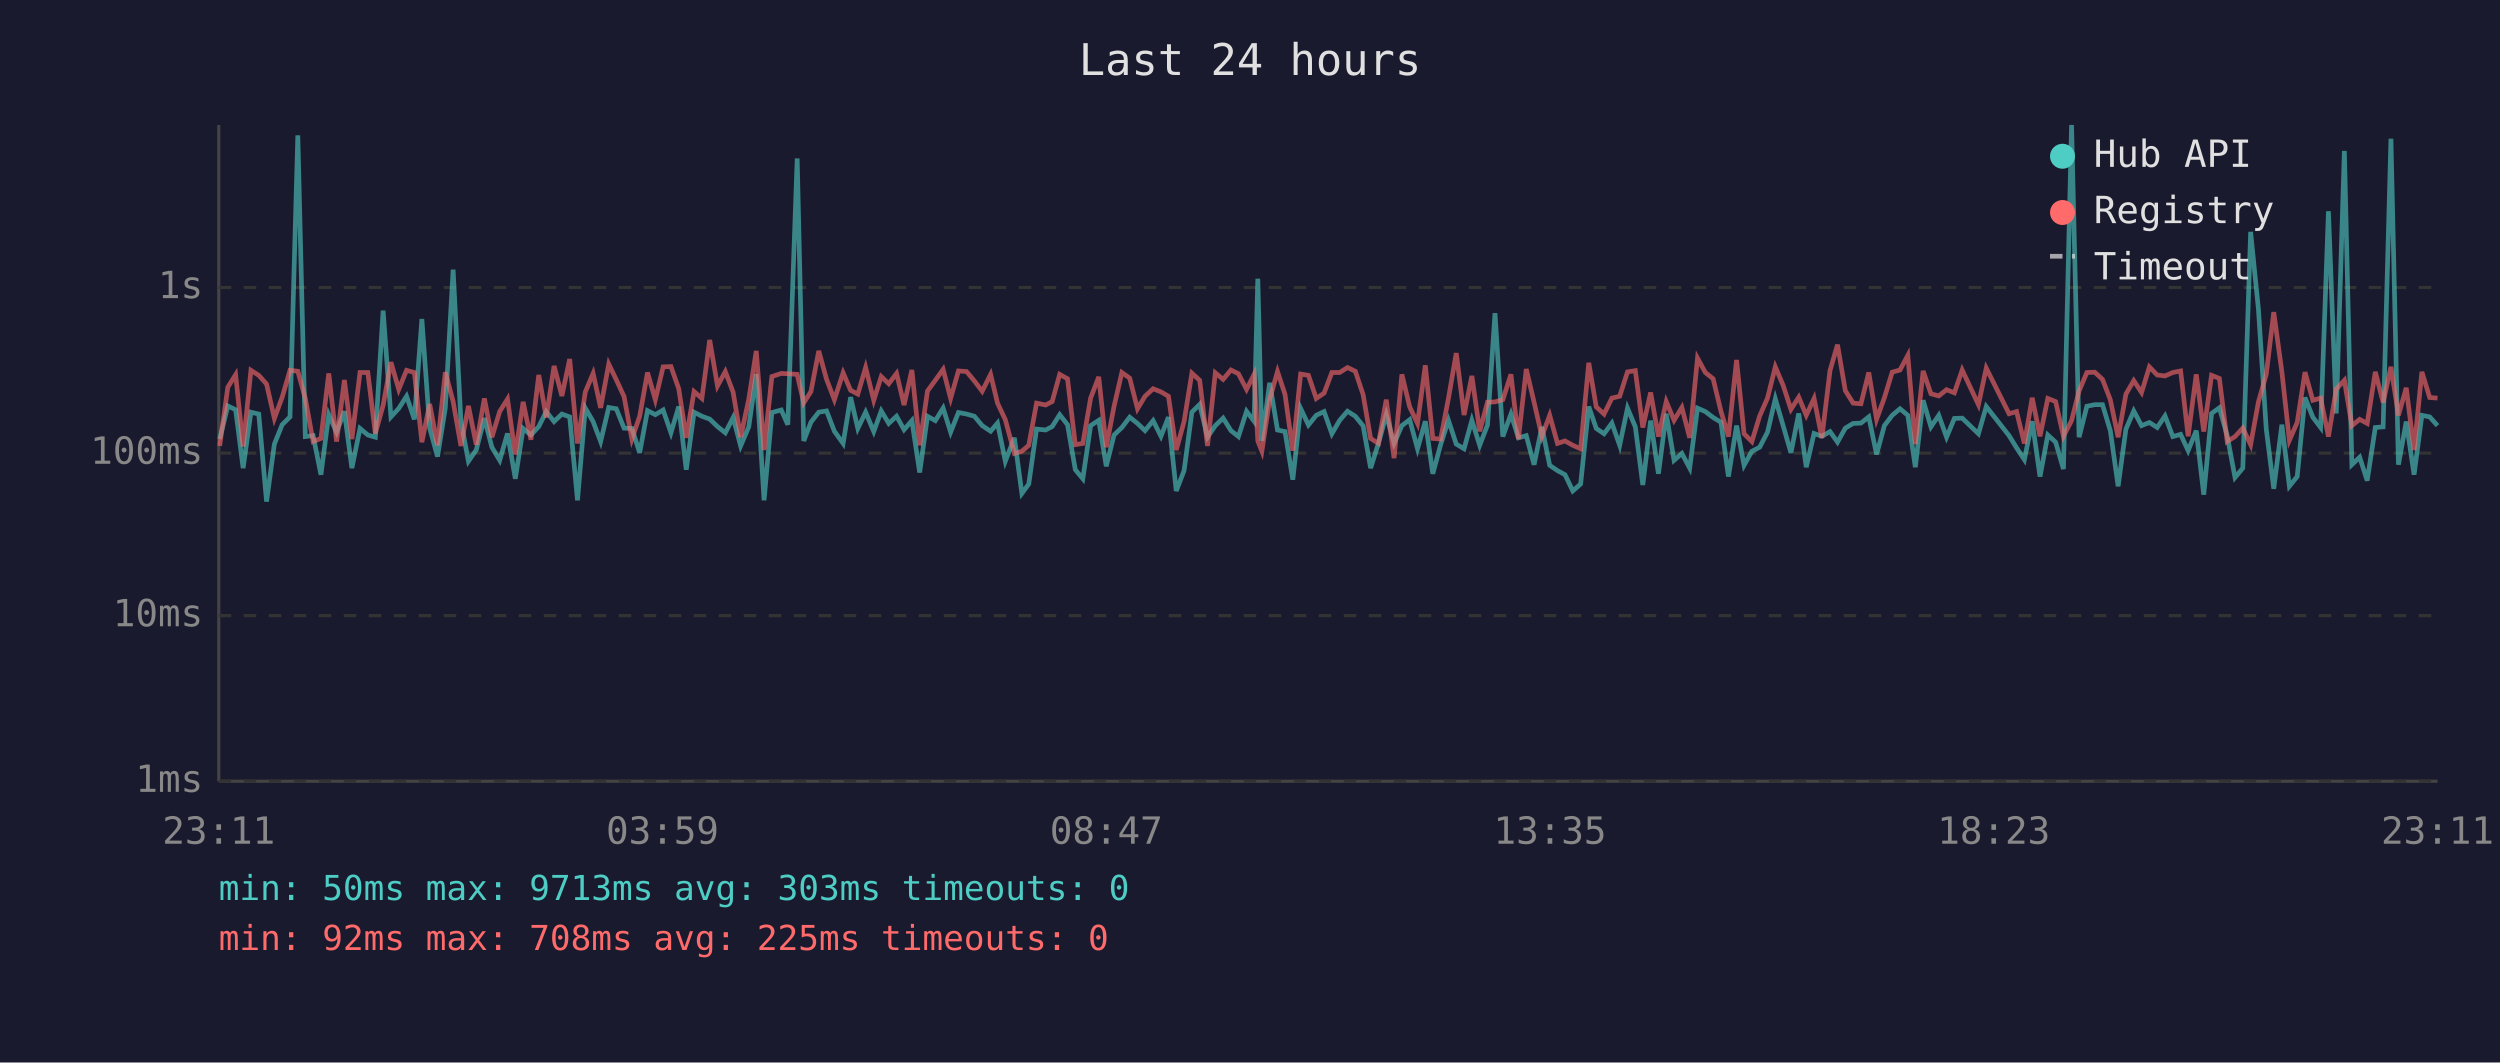
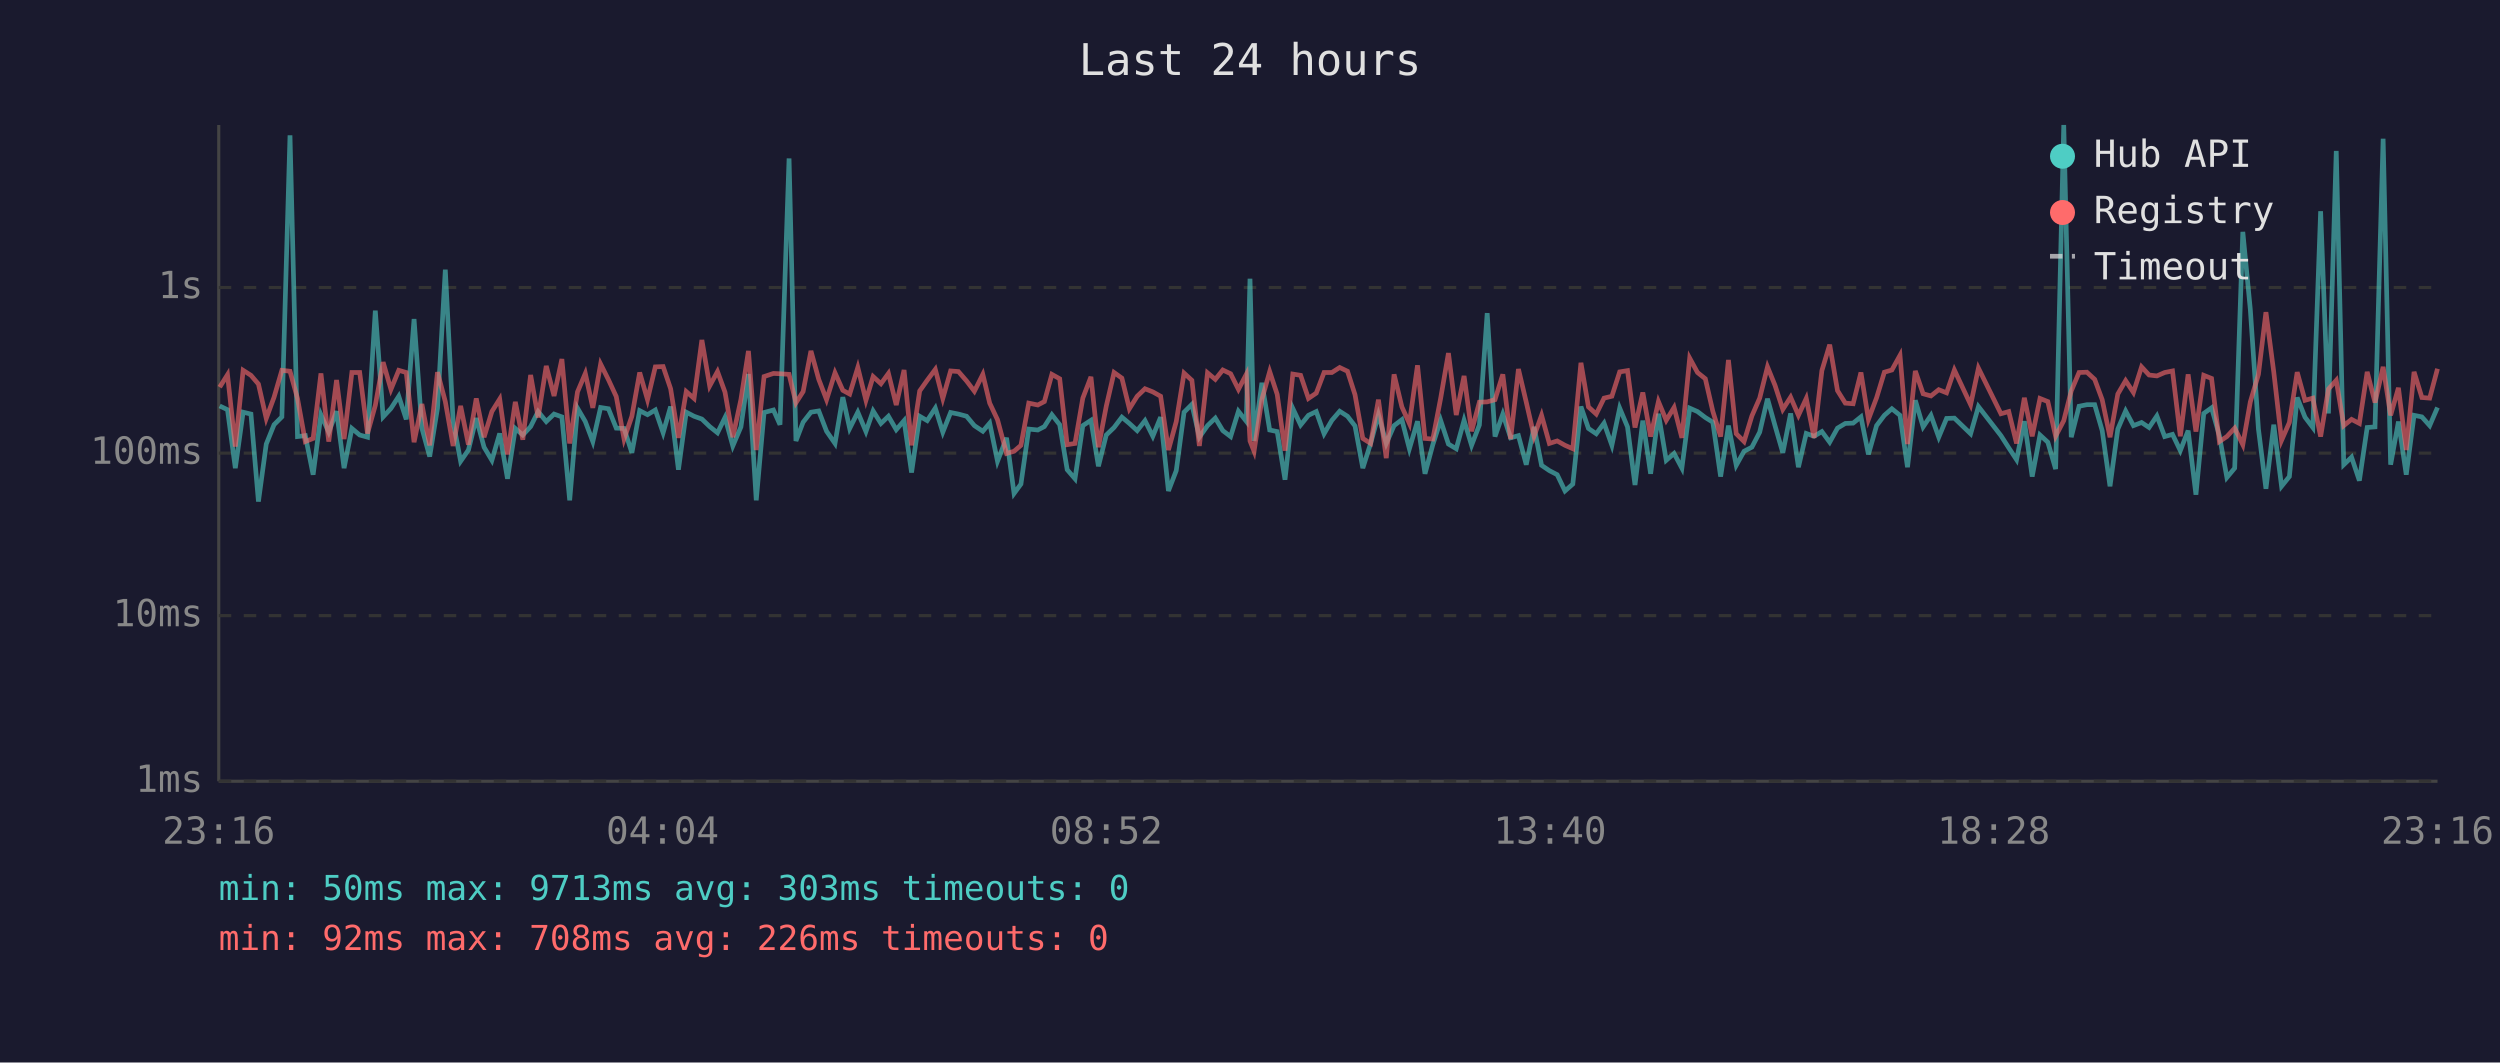
<svg xmlns="http://www.w3.org/2000/svg" viewBox="0 0 800 340" font-family="monospace" font-size="12">
  <rect width="800" height="340" fill="#1a1a2e" />
  <text x="400" y="24" fill="#e0e0e0" font-size="14" text-anchor="middle">Last 24 hours</text>
  <line x1="70" y1="40" x2="70" y2="250" stroke="#444" stroke-width="1" />
  <line x1="70" y1="250" x2="780" y2="250" stroke="#444" stroke-width="1" />
  <line x1="70" y1="250" x2="780" y2="250" stroke="#333" stroke-width="1" stroke-dasharray="4" />
  <text x="65" y="250" fill="#888" text-anchor="end" dominant-baseline="middle">1ms</text>
  <line x1="70" y1="197" x2="780" y2="197" stroke="#333" stroke-width="1" stroke-dasharray="4" />
  <text x="65" y="197" fill="#888" text-anchor="end" dominant-baseline="middle">10ms</text>
  <line x1="70" y1="145" x2="780" y2="145" stroke="#333" stroke-width="1" stroke-dasharray="4" />
  <text x="65" y="145" fill="#888" text-anchor="end" dominant-baseline="middle">100ms</text>
  <line x1="70" y1="92" x2="780" y2="92" stroke="#333" stroke-width="1" stroke-dasharray="4" />
  <text x="65" y="92" fill="#888" text-anchor="end" dominant-baseline="middle">1s</text>
-   <text x="70" y="270" fill="#888" text-anchor="middle">23:11</text>
-   <text x="212" y="270" fill="#888" text-anchor="middle">03:59</text>
-   <text x="354" y="270" fill="#888" text-anchor="middle">08:47</text>
-   <text x="496" y="270" fill="#888" text-anchor="middle">13:35</text>
-   <text x="638" y="270" fill="#888" text-anchor="middle">18:23</text>
-   <text x="780" y="270" fill="#888" text-anchor="middle">23:11</text>
-   <polyline points="70.3,140.5 72.9,129.9 75.4,131.1 77.8,149.8 80.3,131.9 82.8,132.5 85.3,160.5 87.8,142.1 90.3,135.9 92.8,133.4 95.3,43.3 97.7,139.7 100.2,139.4 102.7,151.9 105.2,132.7 107.7,138.3 110.2,131.6 112.6,149.8 115.2,137.1 117.7,139.2 120.1,139.9 122.6,99.4 125.1,133.4 127.6,130.7 130.1,126.8 132.6,134.2 135.0,102.1 137.5,137.0 140.0,146.1 142.5,130.6 145.0,86.3 147.5,134.9 149.9,147.6 152.4,144.0 155.0,133.8 157.4,143.1 159.9,147.3 162.4,138.7 164.9,153.2 167.4,137.1 169.9,139.2 172.4,136.5 174.8,131.7 177.3,134.9 179.8,132.5 182.3,133.4 184.8,160.1 187.3,130.6 189.8,134.9 192.2,141.3 194.8,130.4 197.2,130.8 199.7,137.0 202.2,137.1 204.7,144.9 207.2,131.4 209.7,132.7 212.2,131.2 214.7,138.5 217.2,130.1 219.6,150.3 222.1,131.9 224.6,133.2 227.1,134.1 229.6,136.5 232.1,138.5 234.6,133.6 237.0,142.7 239.6,136.6 242.0,119.7 244.5,160.1 247.0,132.0 250.0,131.2 252.1,135.9 255.1,50.7 257.2,141.1 259.5,135.1 262.0,131.9 264.5,131.5 267.0,138.0 269.8,141.9 272.2,127.1 274.5,137.1 277.0,131.9 279.6,138.1 282.0,131.5 284.4,135.5 286.9,133.2 289.3,137.5 291.8,134.6 294.3,151.2 296.8,133.2 299.3,134.6 301.8,130.6 304.2,138.3 306.7,132.0 309.3,132.5 311.8,133.2 314.3,136.2 317.0,138.0 319.2,135.4 321.7,147.6 324.6,140.1 327.0,157.9 329.2,154.9 331.7,137.3 334.6,137.6 336.7,136.5 339.1,132.7 341.6,135.9 344.1,150.3 346.5,153.2 349.0,136.2 351.6,134.5 354.0,149.2 356.5,139.2 359.0,136.8 361.5,133.5 364.0,135.5 366.4,137.8 369.0,134.6 371.5,139.6 373.9,133.5 376.4,157.1 378.9,150.6 381.4,131.9 383.9,129.4 386.4,139.9 388.9,136.2 391.4,133.8 393.9,137.8 396.3,139.7 398.9,131.6 401.3,134.8 402.5,89.2 403.8,141.1 406.3,122.5 408.8,137.6 411.2,138.1 413.7,153.5 416.2,130.7 418.7,136.0 421.2,132.9 423.7,131.7 426.2,138.8 428.7,134.5 431.2,131.6 433.7,133.2 436.2,136.3 438.6,149.8 441.1,141.9 443.6,132.7 446.1,141.9 448.6,136.2 451.1,134.3 453.6,143.6 456.1,134.8 458.5,151.6 461.0,142.3 463.5,134.5 466.0,142.1 468.5,143.6 471.0,134.5 473.5,142.5 476.0,136.0 478.4,100.2 480.9,139.7 483.5,132.5 485.9,140.1 488.4,139.4 490.9,148.7 493.4,136.6 495.9,148.9 498.4,150.6 500.8,151.9 503.3,157.1 505.8,154.9 508.4,130.1 510.8,137.1 513.3,138.8 515.8,135.4 518.3,142.5 520.8,130.6 523.3,136.6 525.7,155.2 528.2,134.6 530.7,151.6 533.2,132.4 535.7,147.3 538.2,145.1 540.7,149.8 543.2,130.6 545.7,131.7 548.2,133.6 550.7,135.1 553.1,152.5 555.7,136.2 558.1,148.9 560.6,144.4 563.1,143.1 565.6,138.3 568.1,127.6 570.6,136.2 573.1,144.9 575.6,132.3 578.0,149.5 580.5,138.7 583.0,139.6 585.6,138.1 588.0,141.5 590.5,137.0 593.0,135.5 595.5,135.4 598.0,133.4 600.5,145.4 603.0,136.2 605.5,132.9 608.0,130.8 610.5,132.9 612.9,149.5 615.4,128.1 617.9,136.6 620.4,132.9 622.9,139.9 625.4,133.9 627.9,133.8 633.1,138.8 635.6,130.1 642.9,139.4 645.3,143.3 647.8,147.1 650.3,134.8 652.8,152.5 655.3,139.2 657.8,141.5 660.3,150.1 662.9,40.0 665.3,139.9 667.8,130.0 670.3,129.5 672.8,129.5 675.3,137.8 677.8,155.6 680.3,137.3 682.8,131.5 685.3,136.2 687.8,135.2 690.3,136.8 692.8,133.1 695.3,139.7 697.8,139.0 700.2,144.2 702.8,137.8 705.2,158.3 707.7,132.3 710.2,130.5 712.7,139.4 715.2,152.8 717.7,149.8 720.2,74.2 722.7,99.0 725.2,137.3 727.6,156.4 730.2,135.9 732.6,155.6 735.1,152.5 737.6,127.2 740.1,133.5 742.6,136.8 745.1,67.6 747.6,132.3 750.2,48.3 752.6,148.7 755.1,146.3 757.5,153.8 760.1,136.8 762.6,136.6 765.1,44.4 767.5,148.7 770.0,134.9 772.5,151.9 775.0,132.9 777.5,133.4 780.0,136.2" fill="none" stroke="#4ecdc4" stroke-width="1.5" opacity="0.6" />
-   <polyline points="70.3,142.7 72.9,123.9 75.4,119.9 77.8,142.9 80.3,118.5 82.8,120.1 85.3,122.9 87.8,133.9 90.3,127.1 92.8,118.5 95.3,118.8 97.7,127.5 100.2,141.3 102.7,140.3 105.2,119.5 107.7,141.3 110.2,121.6 112.6,140.5 115.2,119.2 117.7,119.2 120.1,138.7 122.6,129.7 125.1,115.9 127.6,124.6 130.1,118.5 132.6,119.2 135.0,141.5 137.5,129.3 140.0,142.5 142.5,119.1 145.0,128.5 147.5,142.7 149.9,129.9 152.4,142.3 155.0,127.5 157.4,139.9 159.9,131.7 162.4,127.7 164.9,145.4 167.4,128.6 169.9,140.7 172.4,120.0 174.8,133.6 177.3,117.1 179.8,126.7 182.3,114.9 184.8,141.9 187.3,125.4 189.8,119.5 192.2,130.5 194.8,116.5 197.2,121.5 199.7,126.9 202.2,140.5 204.7,133.2 207.2,119.2 209.7,127.9 212.2,117.4 214.7,117.3 217.2,124.4 219.6,140.1 222.1,125.3 224.6,127.5 227.1,108.8 229.6,123.5 232.1,118.9 234.6,125.5 237.0,139.9 239.6,127.8 242.0,112.3 244.5,144.0 247.0,120.5 250.0,119.5 252.1,119.6 255.1,119.8 257.2,128.9 259.5,125.3 262.0,112.3 264.5,121.4 267.0,127.9 269.8,119.3 272.2,124.9 274.5,126.1 277.0,117.6 279.6,128.1 282.0,120.5 284.4,122.8 286.9,119.5 289.3,129.6 291.8,118.4 294.3,142.5 296.8,125.1 299.3,121.7 301.8,118.2 304.2,127.5 306.7,118.7 309.3,118.9 311.8,121.9 314.3,125.2 317.0,119.8 319.2,129.0 321.7,134.3 324.6,145.1 327.0,144.4 329.2,142.5 331.7,129.0 334.6,129.6 336.7,128.5 339.1,119.8 341.6,121.2 344.1,142.3 346.5,141.9 349.0,127.4 351.6,120.6 354.0,143.1 356.5,130.0 359.0,119.2 361.5,121.0 364.0,130.8 366.4,126.8 369.0,124.4 371.5,125.4 373.9,126.8 376.4,144.0 378.9,134.9 381.4,119.4 383.9,121.7 386.4,142.7 388.9,119.3 391.4,121.4 393.9,118.4 396.3,119.6 398.9,124.6 401.3,119.8 402.5,141.1 403.8,144.4 406.3,127.8 408.8,118.9 411.2,126.2 413.7,144.2 416.2,119.7 418.7,120.1 421.2,127.5 423.7,125.8 426.2,119.2 428.7,119.2 431.2,117.6 433.7,118.8 436.2,126.3 438.6,140.3 441.1,141.9 443.6,127.9 446.1,146.6 448.6,119.8 451.1,130.2 453.6,135.5 456.1,116.9 458.5,140.3 461.0,140.5 463.5,127.5 466.0,113.0 468.5,132.8 471.0,120.3 473.5,138.0 476.0,128.7 478.4,128.6 480.9,127.9 483.5,119.8 485.9,140.5 488.4,118.1 490.9,128.7 493.4,139.6 495.9,132.9 498.4,141.9 500.8,141.1 503.3,142.5 505.8,143.6 508.4,116.1 510.8,130.2 513.3,132.5 515.8,127.4 518.3,126.8 520.8,119.0 523.3,118.6 525.7,136.8 528.2,125.6 530.7,139.7 533.2,128.5 535.7,134.5 538.2,130.4 540.7,140.1 543.2,114.6 545.7,119.2 548.2,121.2 550.7,131.6 553.1,139.7 555.7,115.2 558.1,138.8 560.6,141.3 563.1,133.1 565.6,127.4 568.1,117.4 570.6,123.3 573.1,131.0 575.6,127.1 578.0,132.9 580.5,127.5 583.0,140.1 585.6,118.6 588.0,110.3 590.5,125.0 593.0,129.0 595.5,129.2 598.0,119.2 600.5,134.2 603.0,127.3 605.5,119.1 608.0,118.4 610.5,113.7 612.9,142.1 615.4,118.7 617.9,126.0 620.4,126.7 622.9,124.7 625.4,125.7 627.9,118.4 633.1,129.5 635.6,117.8 642.9,132.4 645.3,131.7 647.8,141.9 650.3,127.3 652.8,139.6 655.3,127.5 657.8,128.5 660.3,139.6 662.9,134.6 665.3,125.1 667.8,119.2 670.3,119.1 672.8,121.4 675.3,127.9 677.8,139.9 680.3,126.1 682.8,121.8 685.3,125.6 687.8,117.4 690.3,120.0 692.8,120.3 695.3,119.2 697.8,118.7 700.2,139.6 702.8,119.8 705.2,138.1 707.7,120.1 710.2,121.1 712.7,141.3 715.2,139.7 717.7,137.0 720.2,142.3 722.7,128.6 725.2,119.8 727.6,99.9 730.2,119.0 732.6,140.9 735.1,135.2 737.6,119.1 740.1,128.1 742.6,127.4 745.1,139.7 747.6,124.5 750.2,121.7 752.6,136.2 755.1,134.2 757.5,135.5 760.1,119.0 762.6,128.8 765.1,117.4 767.5,132.9 770.0,124.1 772.5,144.0 775.0,119.0 777.5,127.2 780.0,127.4" fill="none" stroke="#ff6b6b" stroke-width="1.5" opacity="0.6" />
+   <text x="70" y="270" fill="#888" text-anchor="middle">23:16</text>
+   <text x="212" y="270" fill="#888" text-anchor="middle">04:04</text>
+   <text x="354" y="270" fill="#888" text-anchor="middle">08:52</text>
+   <text x="496" y="270" fill="#888" text-anchor="middle">13:40</text>
+   <text x="638" y="270" fill="#888" text-anchor="middle">18:28</text>
+   <text x="780" y="270" fill="#888" text-anchor="middle">23:16</text>
+   <polyline points="70.3,129.9 72.8,131.1 75.3,149.8 77.8,131.9 80.3,132.5 82.7,160.5 85.2,142.1 87.7,135.9 90.2,133.4 92.8,43.3 95.2,139.7 97.7,139.4 100.2,151.9 102.7,132.7 105.2,138.3 107.7,131.6 110.1,149.8 112.6,137.1 115.1,139.2 117.6,139.9 120.1,99.4 122.6,133.4 125.1,130.7 127.6,126.8 130.0,134.2 132.5,102.1 135.0,137.0 137.5,146.1 140.0,130.6 142.5,86.3 145.0,134.9 147.4,147.6 149.9,144.0 152.4,133.8 154.9,143.1 157.4,147.3 159.9,138.7 162.4,153.2 164.9,137.1 167.3,139.2 169.8,136.5 172.2,131.7 174.8,134.9 177.3,132.5 179.8,133.4 182.3,160.1 184.8,130.6 187.3,134.9 189.7,141.3 192.2,130.4 194.7,130.8 197.2,137.0 199.7,137.1 202.2,144.9 204.7,131.4 207.2,132.7 209.7,131.2 212.2,138.5 214.6,130.1 217.1,150.3 219.6,131.9 222.1,133.2 224.6,134.1 227.1,136.5 229.6,138.5 232.0,133.6 234.5,142.7 237.1,136.6 239.5,119.7 242.0,160.1 244.5,132.0 247.5,131.2 249.6,135.9 252.5,50.7 254.7,141.1 257.0,135.1 259.5,131.9 262.0,131.5 264.5,138.0 267.2,141.9 269.7,127.1 271.9,137.1 274.5,131.9 277.1,138.1 279.4,131.5 281.9,135.5 284.3,133.2 286.8,137.5 289.3,134.6 291.7,151.2 294.3,133.2 296.7,134.6 299.3,130.6 301.7,138.3 304.2,132.0 306.7,132.5 309.3,133.2 311.8,136.2 314.5,138.0 316.7,135.4 319.2,147.6 322.1,140.1 324.5,157.9 326.7,154.9 329.2,137.3 332.1,137.6 334.2,136.5 336.6,132.7 339.1,135.9 341.5,150.3 344.0,153.2 346.5,136.2 349.1,134.5 351.5,149.2 354.0,139.2 356.5,136.8 359.0,133.5 361.4,135.5 363.9,137.8 366.4,134.6 368.9,139.6 371.4,133.5 373.9,157.1 376.4,150.6 378.9,131.9 381.4,129.4 383.8,139.9 386.4,136.2 388.9,133.8 391.3,137.8 393.8,139.7 396.3,131.6 398.8,134.8 400.0,89.2 401.3,141.1 403.8,122.5 406.3,137.6 408.7,138.1 411.2,153.5 413.7,130.7 416.2,136.0 418.7,132.9 421.2,131.7 423.7,138.8 426.2,134.5 428.7,131.6 431.2,133.2 433.6,136.3 436.1,149.8 438.6,141.9 441.1,132.7 443.6,141.9 446.1,136.2 448.6,134.3 451.0,143.6 453.6,134.8 456.0,151.6 458.5,142.3 461.0,134.5 463.5,142.1 466.0,143.6 468.5,134.5 470.9,142.5 473.4,136.0 475.9,100.2 478.4,139.7 480.9,132.5 483.4,140.1 485.9,139.4 488.4,148.7 490.9,136.6 493.3,148.9 495.8,150.6 498.3,151.9 500.8,157.1 503.3,154.9 505.9,130.1 508.3,137.1 510.8,138.8 513.3,135.4 515.8,142.5 518.3,130.6 520.8,136.6 523.2,155.2 525.7,134.6 528.2,151.6 530.7,132.4 533.2,147.3 535.7,145.1 538.2,149.8 540.7,130.6 543.2,131.7 545.7,133.6 548.1,135.1 550.6,152.5 553.1,136.2 555.6,148.9 558.1,144.4 560.6,143.1 563.1,138.3 565.6,127.6 568.0,136.2 570.5,144.9 573.0,132.3 575.5,149.5 578.0,138.7 580.5,139.6 583.0,138.1 585.5,141.5 588.0,137.0 590.5,135.5 593.0,135.4 595.5,133.4 597.9,145.4 600.5,136.2 603.0,132.9 605.4,130.8 608.0,132.9 610.4,149.5 612.9,128.1 615.4,136.6 617.9,132.9 620.4,139.9 622.9,133.9 625.4,133.8 630.6,138.8 633.1,130.1 640.3,139.4 642.8,143.3 645.3,147.1 647.8,134.8 650.3,152.5 652.8,139.2 655.3,141.5 657.8,150.1 660.4,40.0 662.8,139.9 665.3,130.0 667.8,129.5 670.3,129.5 672.7,137.8 675.2,155.6 677.7,137.3 680.2,131.5 682.7,136.2 685.3,135.2 687.7,136.8 690.2,133.1 692.7,139.7 695.2,139.0 697.7,144.2 700.2,137.8 702.7,158.3 705.2,132.3 707.7,130.5 710.2,139.4 712.6,152.8 715.1,149.8 717.7,74.2 720.1,99.0 722.7,137.3 725.1,156.4 727.6,135.9 730.1,155.6 732.6,152.5 735.1,127.2 737.6,133.5 740.1,136.8 742.6,67.6 745.1,132.3 747.6,48.3 750.0,148.7 752.5,146.3 755.0,153.8 757.5,136.8 760.0,136.6 762.6,44.4 765.0,148.7 767.5,134.9 770.0,151.9 772.5,132.9 775.0,133.4 777.5,136.2 780.0,130.4" fill="none" stroke="#4ecdc4" stroke-width="1.5" opacity="0.6" />
+   <polyline points="70.3,123.9 72.8,119.9 75.3,142.9 77.8,118.5 80.3,120.1 82.7,122.9 85.2,133.9 87.7,127.1 90.2,118.5 92.8,118.8 95.2,127.5 97.7,141.3 100.2,140.3 102.7,119.5 105.2,141.3 107.7,121.6 110.1,140.5 112.6,119.2 115.1,119.2 117.6,138.7 120.1,129.7 122.6,115.9 125.1,124.6 127.6,118.5 130.0,119.2 132.5,141.5 135.0,129.3 137.5,142.5 140.0,119.1 142.5,128.5 145.0,142.7 147.4,129.9 149.9,142.3 152.4,127.5 154.9,139.9 157.4,131.7 159.9,127.7 162.4,145.4 164.9,128.6 167.3,140.7 169.8,120.0 172.2,133.6 174.8,117.1 177.3,126.7 179.8,114.9 182.3,141.9 184.8,125.4 187.3,119.5 189.7,130.5 192.2,116.5 194.7,121.5 197.2,126.9 199.7,140.5 202.2,133.2 204.7,119.2 207.2,127.9 209.7,117.4 212.2,117.3 214.6,124.4 217.1,140.1 219.6,125.3 222.1,127.5 224.6,108.8 227.1,123.5 229.6,118.9 232.0,125.5 234.5,139.9 237.1,127.8 239.5,112.3 242.0,144.0 244.5,120.5 247.5,119.5 249.6,119.6 252.5,119.8 254.7,128.9 257.0,125.3 259.5,112.3 262.0,121.4 264.5,127.9 267.2,119.3 269.7,124.9 271.9,126.1 274.5,117.6 277.1,128.1 279.4,120.5 281.9,122.8 284.3,119.5 286.8,129.6 289.3,118.4 291.7,142.5 294.3,125.1 296.7,121.7 299.3,118.2 301.7,127.5 304.2,118.7 306.7,118.9 309.3,121.9 311.8,125.2 314.5,119.8 316.7,129.0 319.2,134.3 322.1,145.1 324.5,144.4 326.7,142.5 329.2,129.0 332.1,129.6 334.2,128.5 336.6,119.8 339.1,121.2 341.5,142.3 344.0,141.9 346.5,127.4 349.1,120.6 351.5,143.1 354.0,130.0 356.5,119.2 359.0,121.0 361.4,130.8 363.9,126.8 366.4,124.4 368.9,125.4 371.4,126.8 373.9,144.0 376.4,134.9 378.9,119.4 381.4,121.7 383.8,142.7 386.4,119.3 388.9,121.4 391.3,118.4 393.8,119.6 396.3,124.6 398.8,119.8 400.0,141.1 401.3,144.4 403.8,127.8 406.3,118.9 408.7,126.2 411.2,144.2 413.7,119.7 416.2,120.1 418.7,127.5 421.2,125.8 423.7,119.2 426.2,119.2 428.7,117.6 431.2,118.8 433.6,126.3 436.1,140.3 438.6,141.9 441.1,127.9 443.6,146.6 446.1,119.8 448.6,130.2 451.0,135.5 453.6,116.9 456.0,140.3 458.5,140.5 461.0,127.5 463.5,113.0 466.0,132.8 468.5,120.3 470.9,138.0 473.4,128.7 475.9,128.6 478.4,127.9 480.9,119.8 483.4,140.5 485.9,118.1 488.4,128.7 490.9,139.6 493.3,132.9 495.8,141.9 498.3,141.1 500.8,142.5 503.3,143.6 505.9,116.1 508.3,130.2 510.8,132.5 513.3,127.4 515.8,126.8 518.3,119.0 520.8,118.6 523.2,136.8 525.7,125.6 528.2,139.7 530.7,128.5 533.2,134.5 535.7,130.4 538.2,140.1 540.7,114.6 543.2,119.2 545.7,121.2 548.1,131.6 550.6,139.7 553.1,115.2 555.6,138.8 558.1,141.3 560.6,133.1 563.1,127.4 565.6,117.4 568.0,123.3 570.5,131.0 573.0,127.1 575.5,132.9 578.0,127.5 580.5,140.1 583.0,118.6 585.5,110.3 588.0,125.0 590.5,129.0 593.0,129.2 595.5,119.2 597.9,134.2 600.5,127.3 603.0,119.1 605.4,118.4 608.0,113.7 610.4,142.1 612.9,118.7 615.4,126.0 617.9,126.7 620.4,124.7 622.9,125.7 625.4,118.4 630.6,129.5 633.1,117.8 640.3,132.4 642.8,131.7 645.3,141.9 647.8,127.3 650.3,139.6 652.8,127.5 655.3,128.5 657.8,139.6 660.4,134.6 662.8,125.1 665.3,119.2 667.8,119.1 670.3,121.4 672.7,127.9 675.2,139.9 677.7,126.1 680.2,121.8 682.7,125.6 685.3,117.4 687.7,120.0 690.2,120.3 692.7,119.2 695.2,118.7 697.7,139.6 700.2,119.8 702.7,138.1 705.2,120.1 707.7,121.1 710.2,141.3 712.6,139.7 715.1,137.0 717.7,142.3 720.1,128.6 722.7,119.8 725.1,99.9 727.6,119.0 730.1,140.9 732.6,135.2 735.1,119.1 737.6,128.1 740.1,127.4 742.6,139.7 745.1,124.5 747.6,121.7 750.0,136.2 752.5,134.2 755.0,135.5 757.5,119.0 760.0,128.8 762.6,117.4 765.0,132.9 767.5,124.1 770.0,144.0 772.5,119.0 775.0,127.2 777.5,127.4 780.0,118.0" fill="none" stroke="#ff6b6b" stroke-width="1.5" opacity="0.6" />
  <circle cx="660" cy="50" r="4" fill="#4ecdc4" />
  <text x="670" y="50" fill="#e0e0e0" dominant-baseline="middle">Hub API</text>
  <circle cx="660" cy="68" r="4" fill="#ff6b6b" />
  <text x="670" y="68" fill="#e0e0e0" dominant-baseline="middle">Registry</text>
  <line x1="656" y1="82" x2="664" y2="82" stroke="#e0e0e0" stroke-width="1.5" stroke-dasharray="4,3" opacity="0.7" />
  <text x="670" y="86" fill="#e0e0e0" dominant-baseline="middle">Timeout</text>
  <text x="70" y="288" fill="#4ecdc4" font-size="11">min: 50ms  max: 9713ms  avg: 303ms  timeouts: 0</text>
-   <text x="70" y="304" fill="#ff6b6b" font-size="11">min: 92ms  max: 708ms  avg: 225ms  timeouts: 0</text>
+   <text x="70" y="304" fill="#ff6b6b" font-size="11">min: 92ms  max: 708ms  avg: 226ms  timeouts: 0</text>
</svg>
